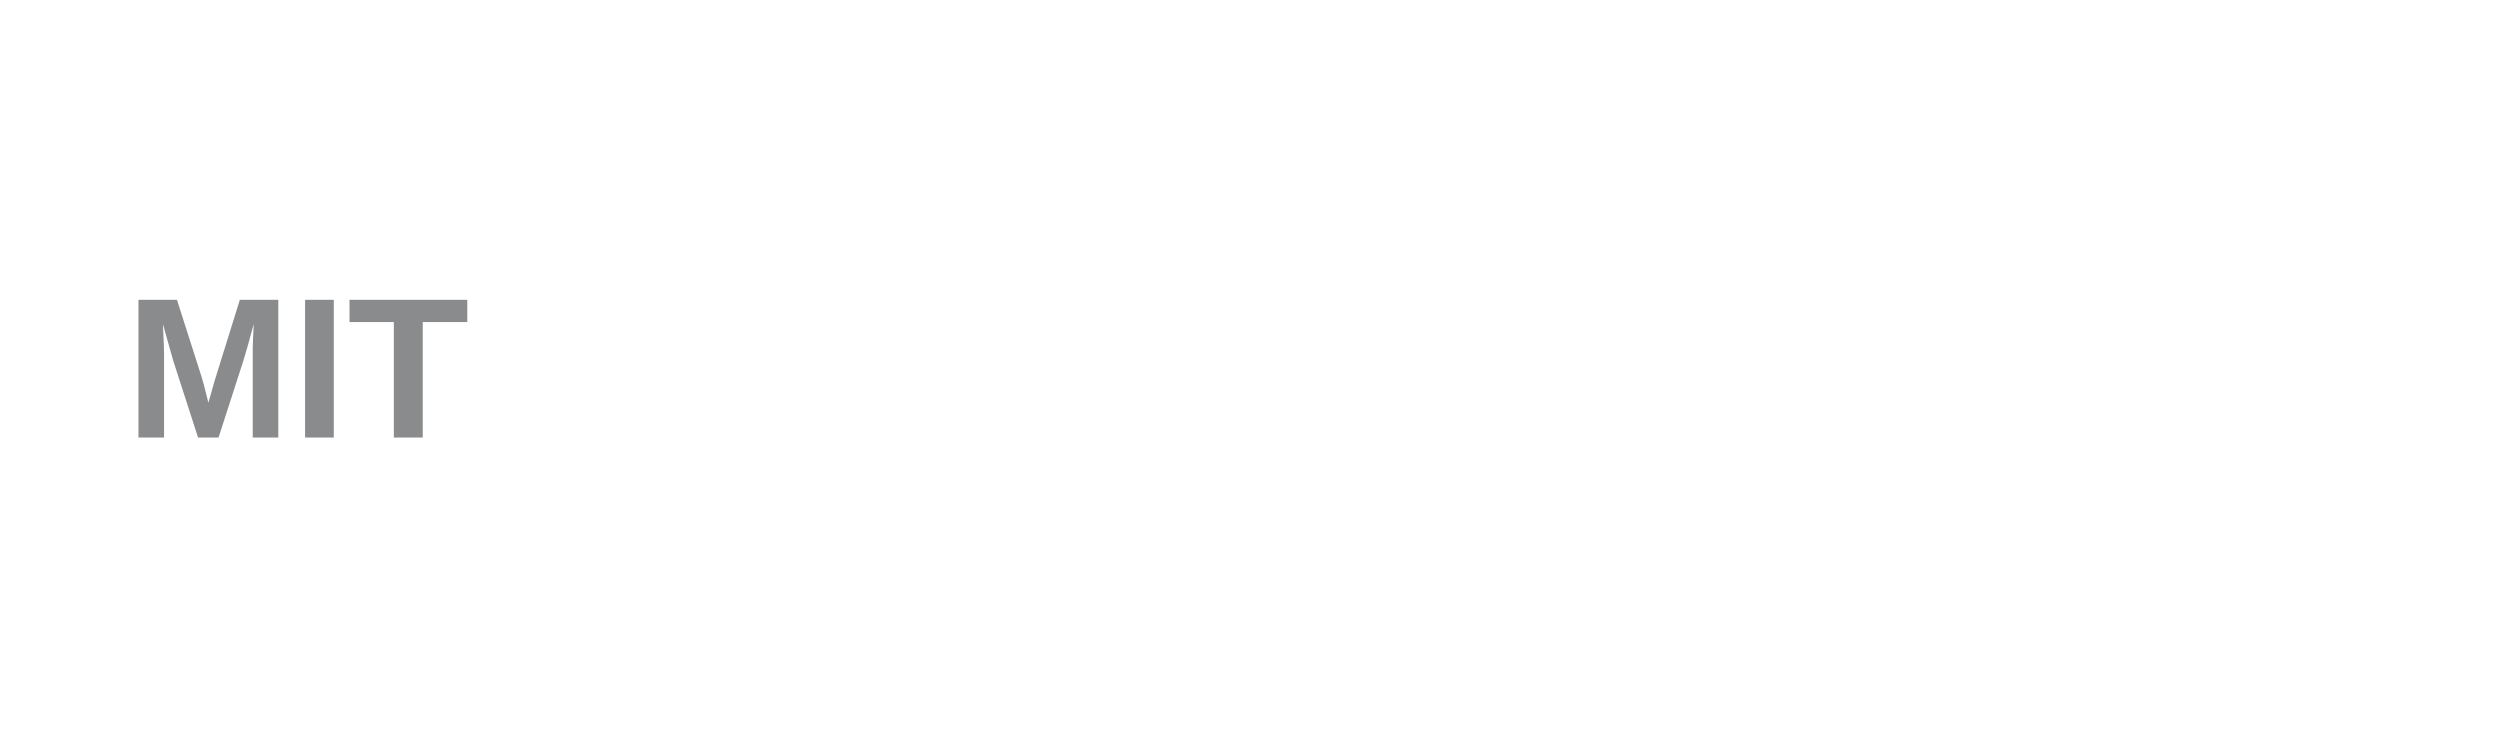
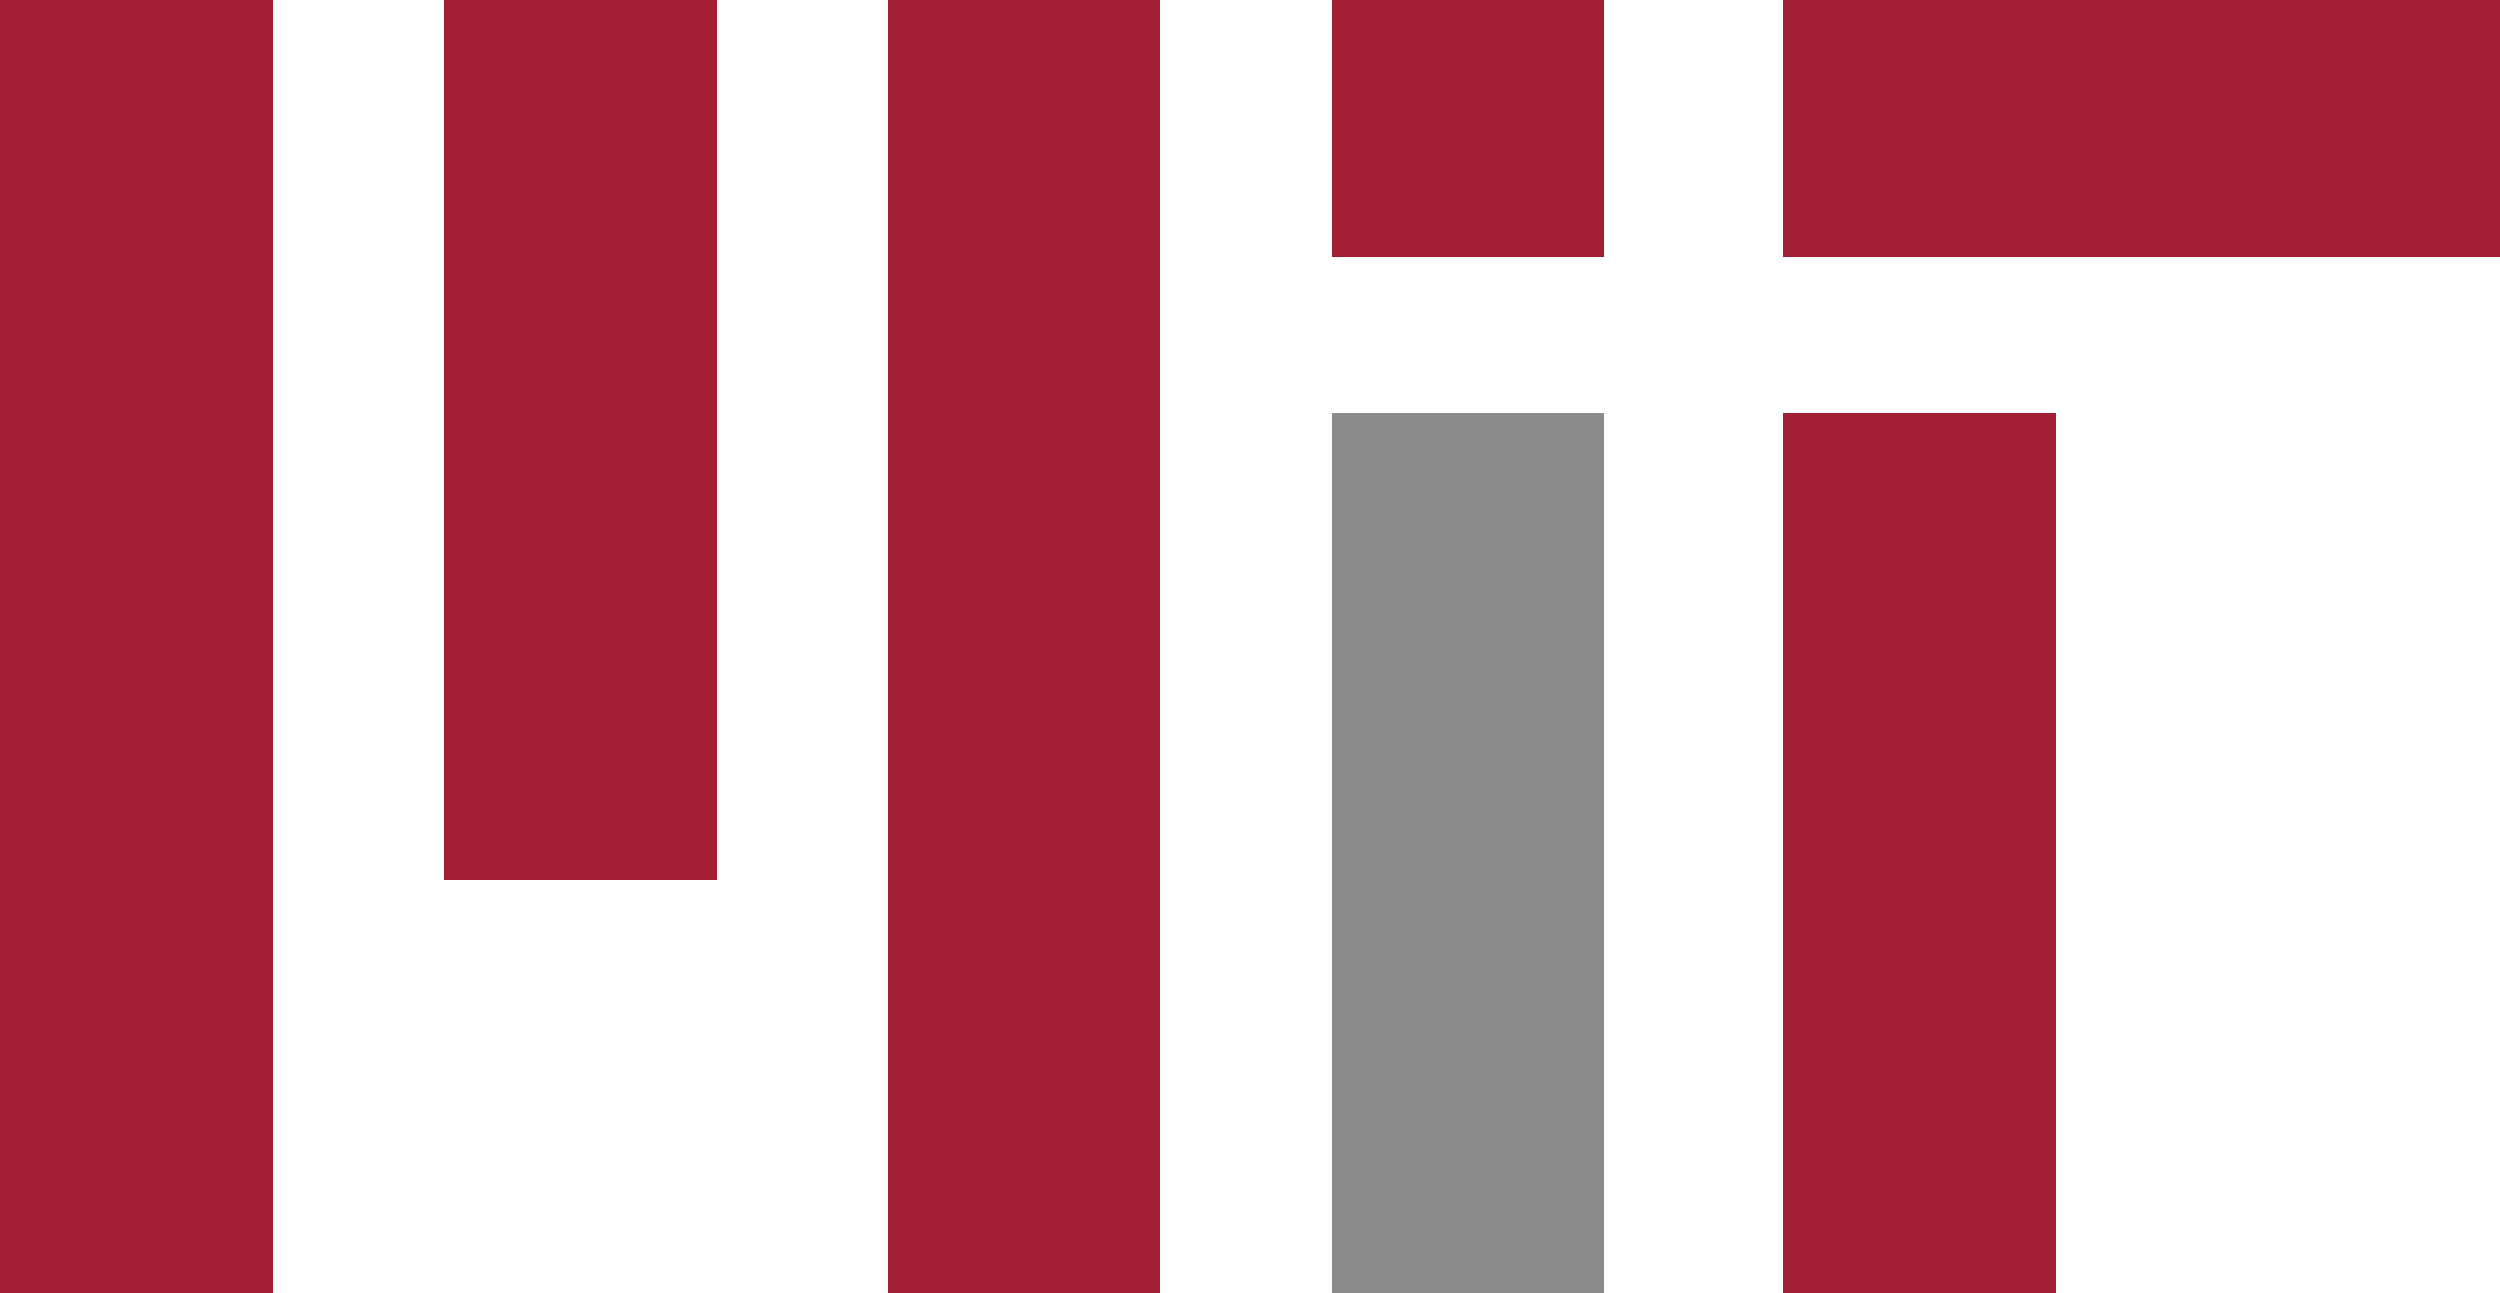
- <svg xmlns="http://www.w3.org/2000/svg" viewBox="0 0 200 60">
-   <text x="10" y="35" font-family="Arial, sans-serif" font-size="16" font-weight="bold" fill="#8A8B8C">MIT</text>
+ <svg xmlns="http://www.w3.org/2000/svg" height="166" width="321" shape-rendering="crispEdges">
+   <g stroke-width="35" stroke="#A31F34">
+     <path d="m17.5,0v166m57-166v113m57-113v166m57-166v33m58,20v113" />
+     <path d="m188.5,53v113" stroke="#8A8B8C" />
+     <path d="m229,16.5h92" stroke-width="33" />
+   </g>
</svg>
